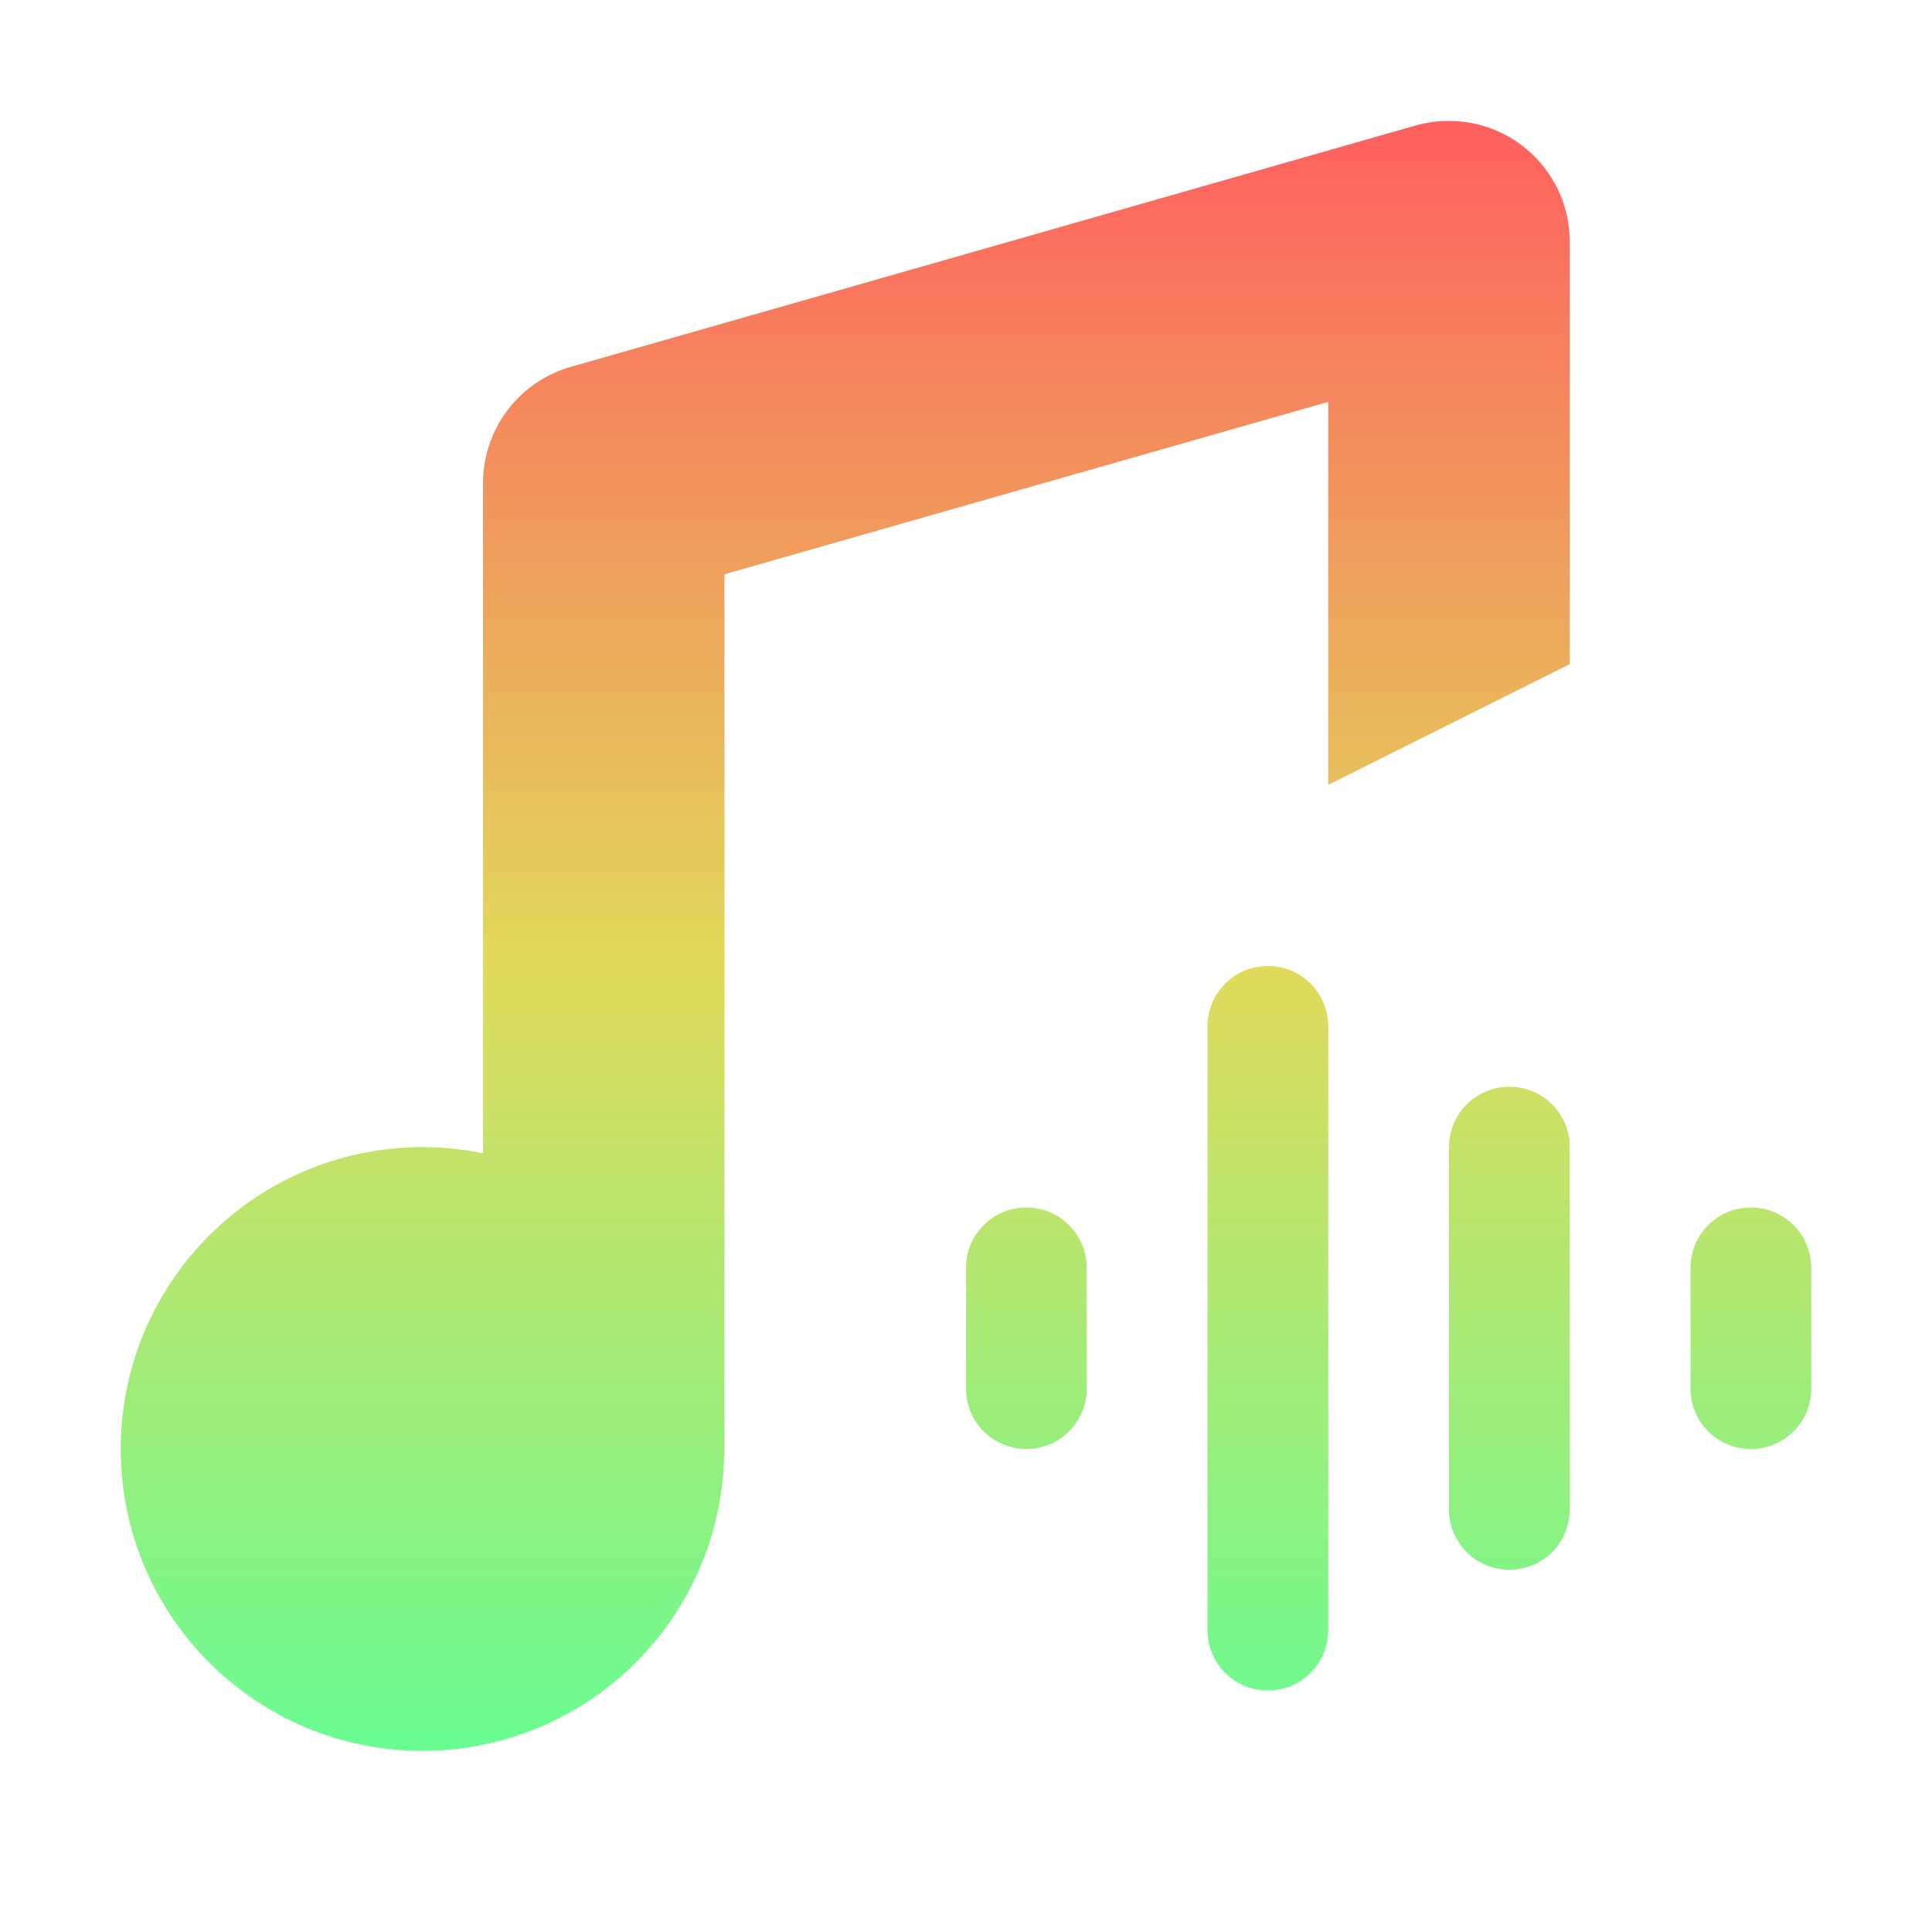
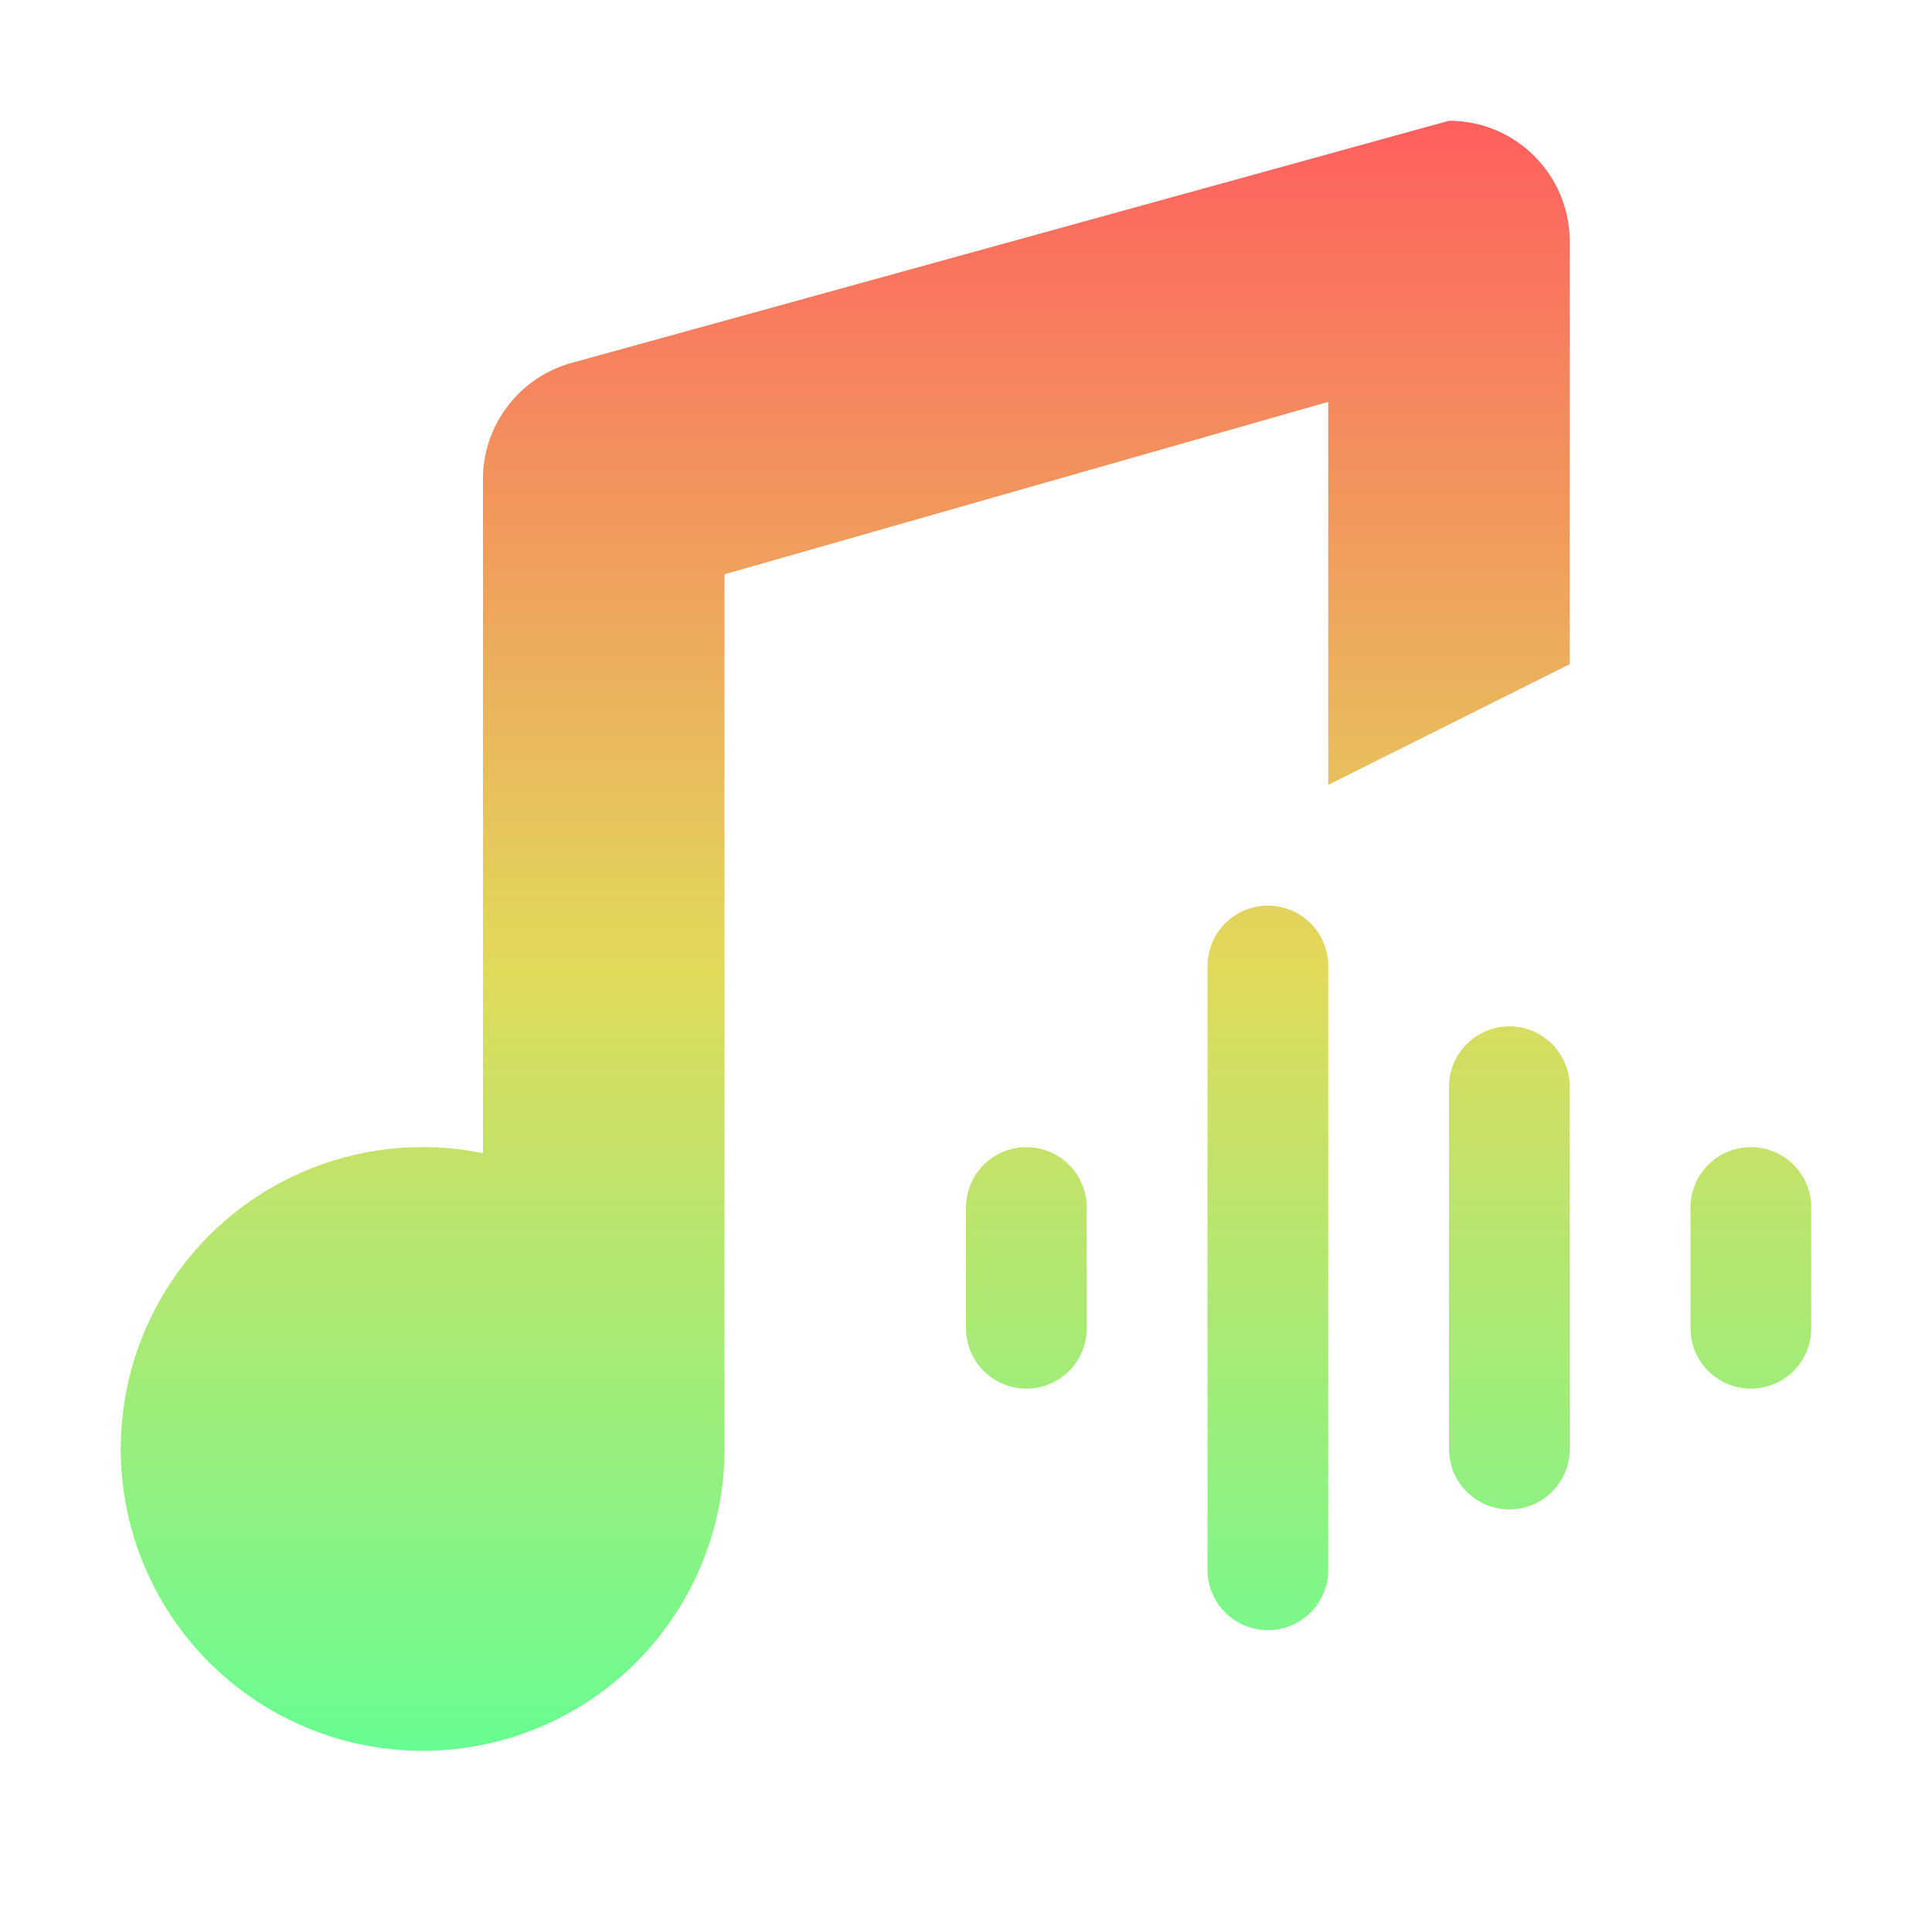
<svg xmlns="http://www.w3.org/2000/svg" height="16" viewBox="0 0 16 16" width="16">
  <linearGradient id="a" gradientUnits="userSpaceOnUse" x1="8" x2="8" y1="1" y2="15">
    <stop offset="0" stop-color="#ff5f5f" />
    <stop offset=".5" stop-color="#e1da5b" />
    <stop offset="1" stop-color="#5fff97" />
  </linearGradient>
-   <path d="m11.971 1.002c-.083.002-.166.015-.246.037l-7 2c-.429.123-.724.515-.725.961v5.551c-.165-.034-.332-.051-.5-.051-1.381 0-2.5 1.119-2.5 2.5-0 1.381 1.119 2.5 2.5 2.5 1.346-.001 2.449-1.067 2.496-2.412.003-.029.004-.059.004-.088v-7.244l5-1.428v3.172l2-1v-3.5c-.001-.563-.466-1.014-1.029-.998zm-1.471 6.998c-.277 0-.5.223-.5.5v5c0 .277.223.5.5.5s.5-.223.5-.5v-5c0-.277-.223-.5-.5-.5zm2 1c-.277 0-.5.223-.5.5v3c0 .277.223.5.5.5s.5-.223.5-.5v-3c0-.277-.223-.5-.5-.5zm-4 1c-.277 0-.5.223-.5.5v1c0 .277.223.5.5.5s.5-.223.5-.5v-1c0-.277-.223-.5-.5-.5zm6 0c-.277 0-.5.223-.5.5v1c0 .277.223.5.5.5s.5-.223.5-.5v-1c0-.277-.223-.5-.5-.5z" fill="url(#a)" />
+   <path d="M12 1 4.754 3A1 1 0 0 0 4 4v5.55A2.5 2.5 0 1 0 6 12V4.756l5-1.428V6.5l2-1V2a1 1 0 0 0-1-1z" fill="url(#a)" />
+   <path d="M10.5 8v5m2-4v3m-4-2v1m6-1v1" stroke="url(#a)" stroke-linecap="round" fill="none" />
</svg>
